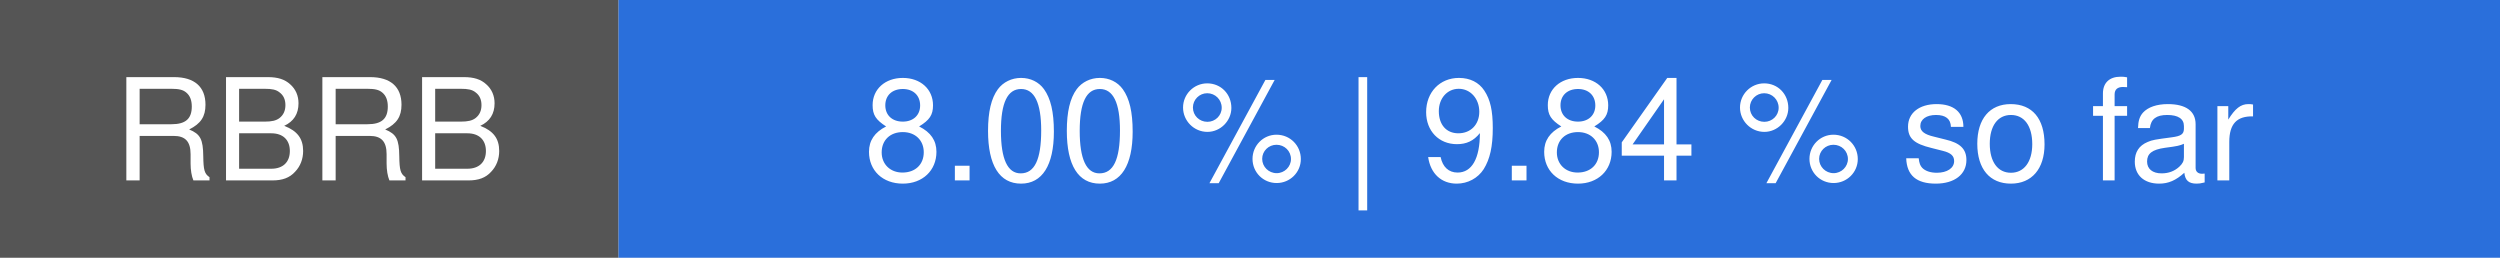
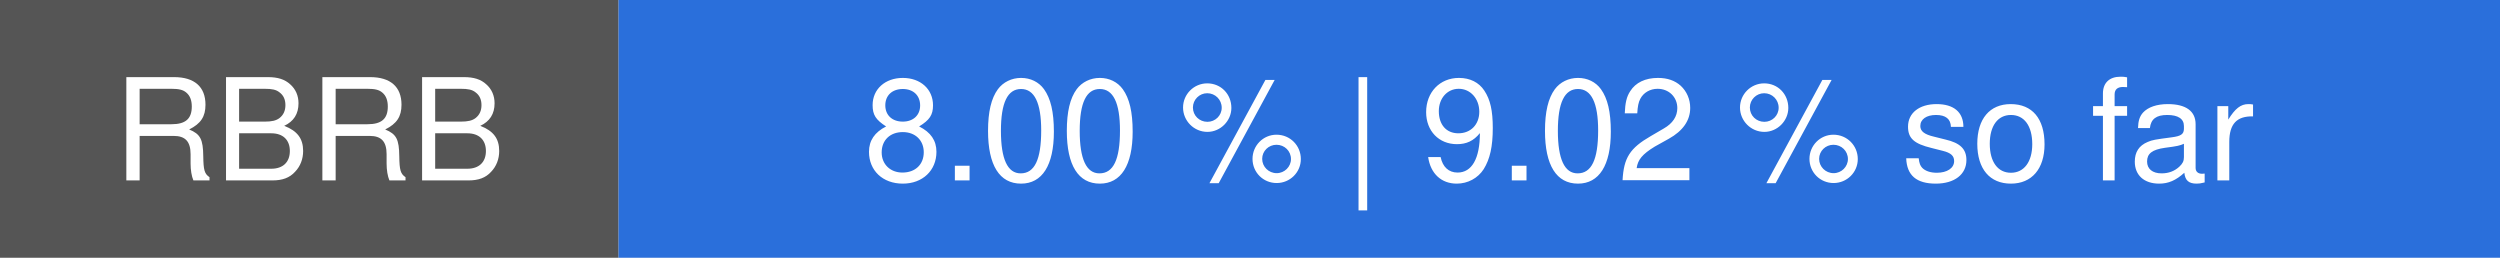
- <svg xmlns="http://www.w3.org/2000/svg" width="194" height="20" viewBox="0 0 194 20" role="img" aria-label="RBRB: 8.00 % | 9.84 % so far">
+ <svg xmlns="http://www.w3.org/2000/svg" width="194" height="20" viewBox="0 0 194 20" role="img" aria-label="RBRB: 8.00 % | 9.02 % so far">
  <rect width="48" height="20" fill="#555555" />
  <rect x="48" width="146" height="20" fill="#2a6fdb" />
  <g font-family="system-ui, -apple-system, Segoe UI, Helvetica, Arial, sans-serif" font-size="11" fill="#ffffff" text-anchor="middle">
    <text x="24" y="14">RBRB</text>
-     <text x="121" y="14">8.00 % | 9.84 % so far</text>
+     <text x="121" y="14">8.00 % | 9.02 % so far</text>
  </g>
</svg>
